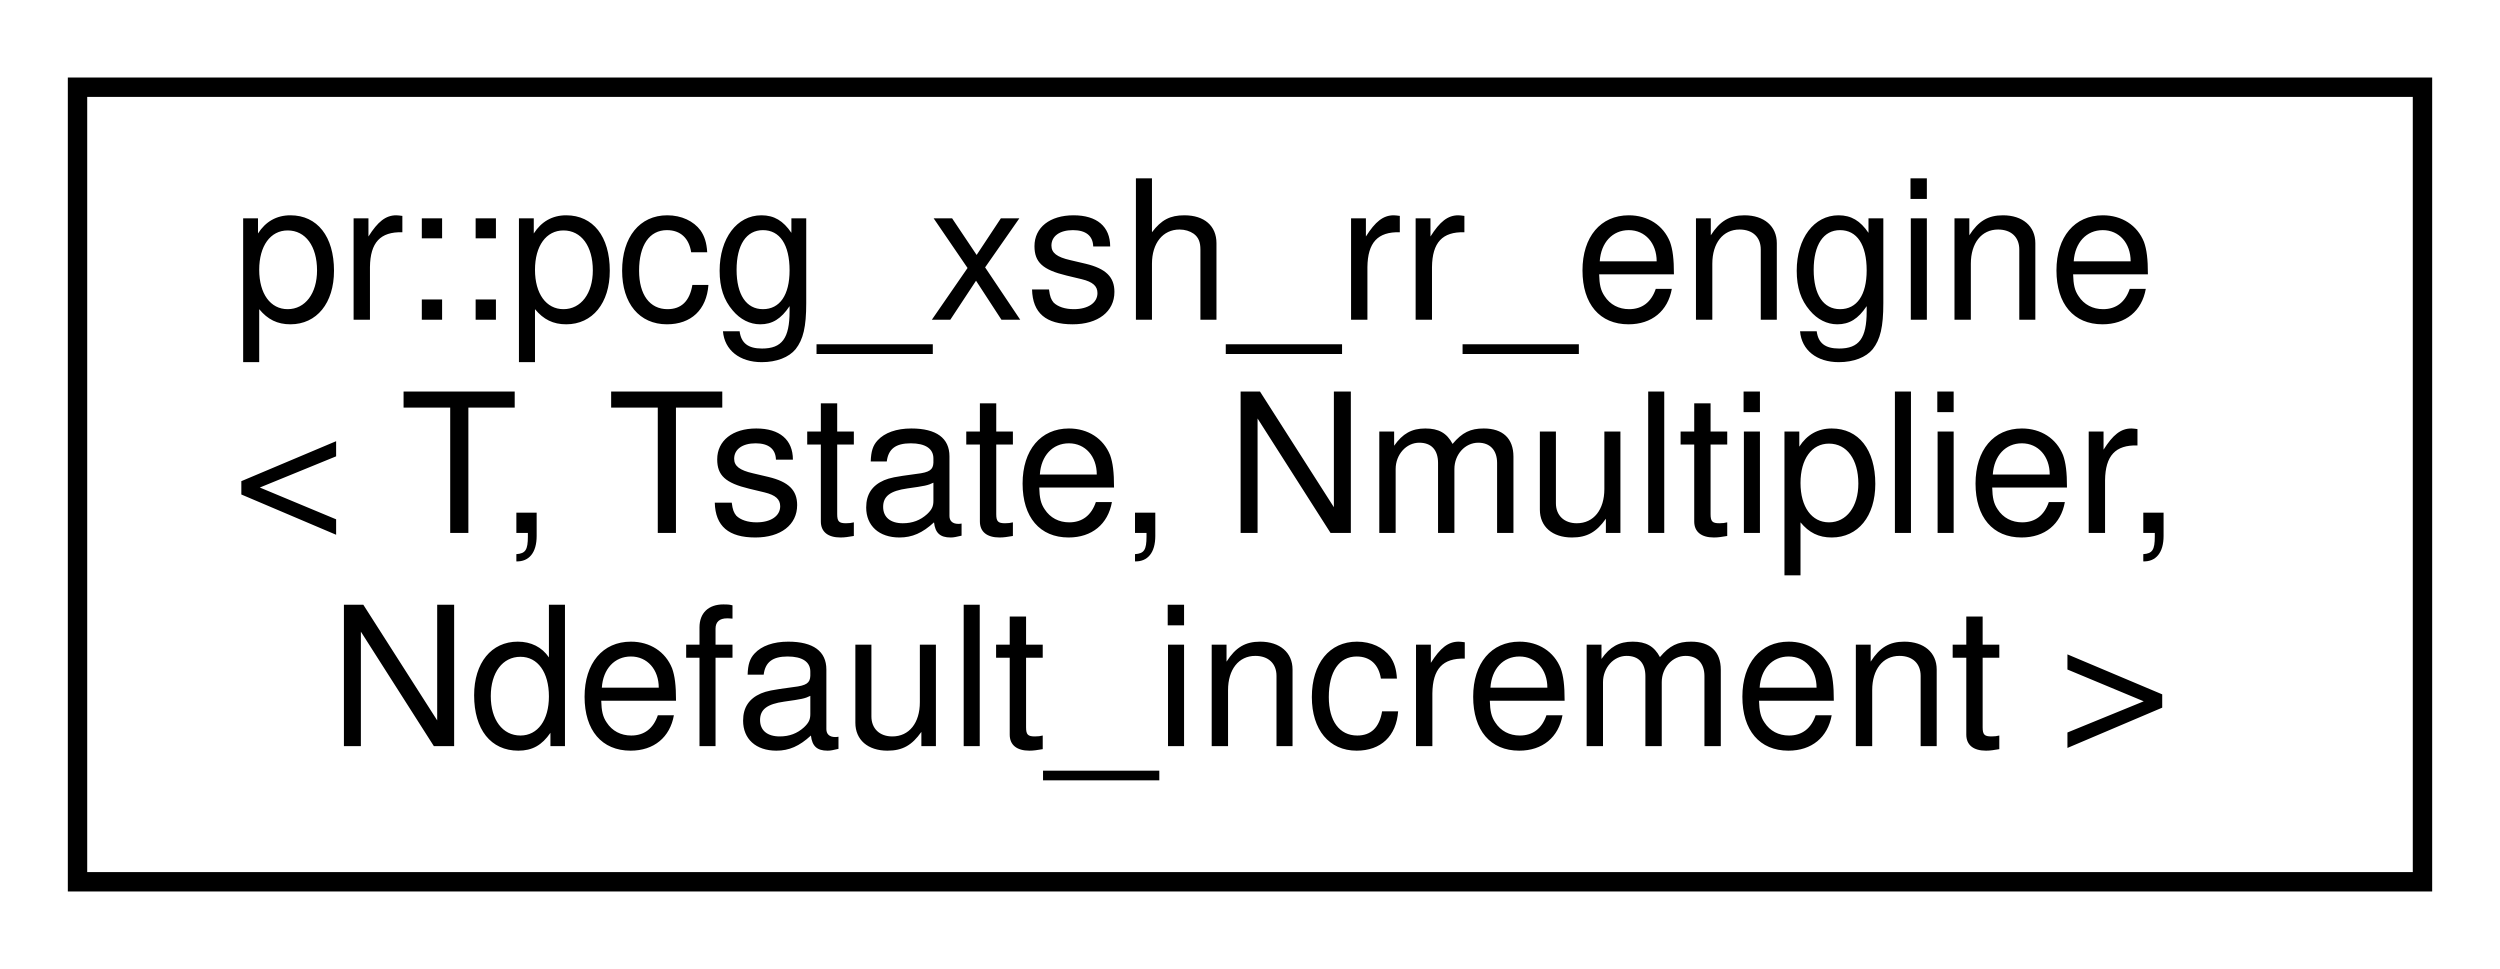
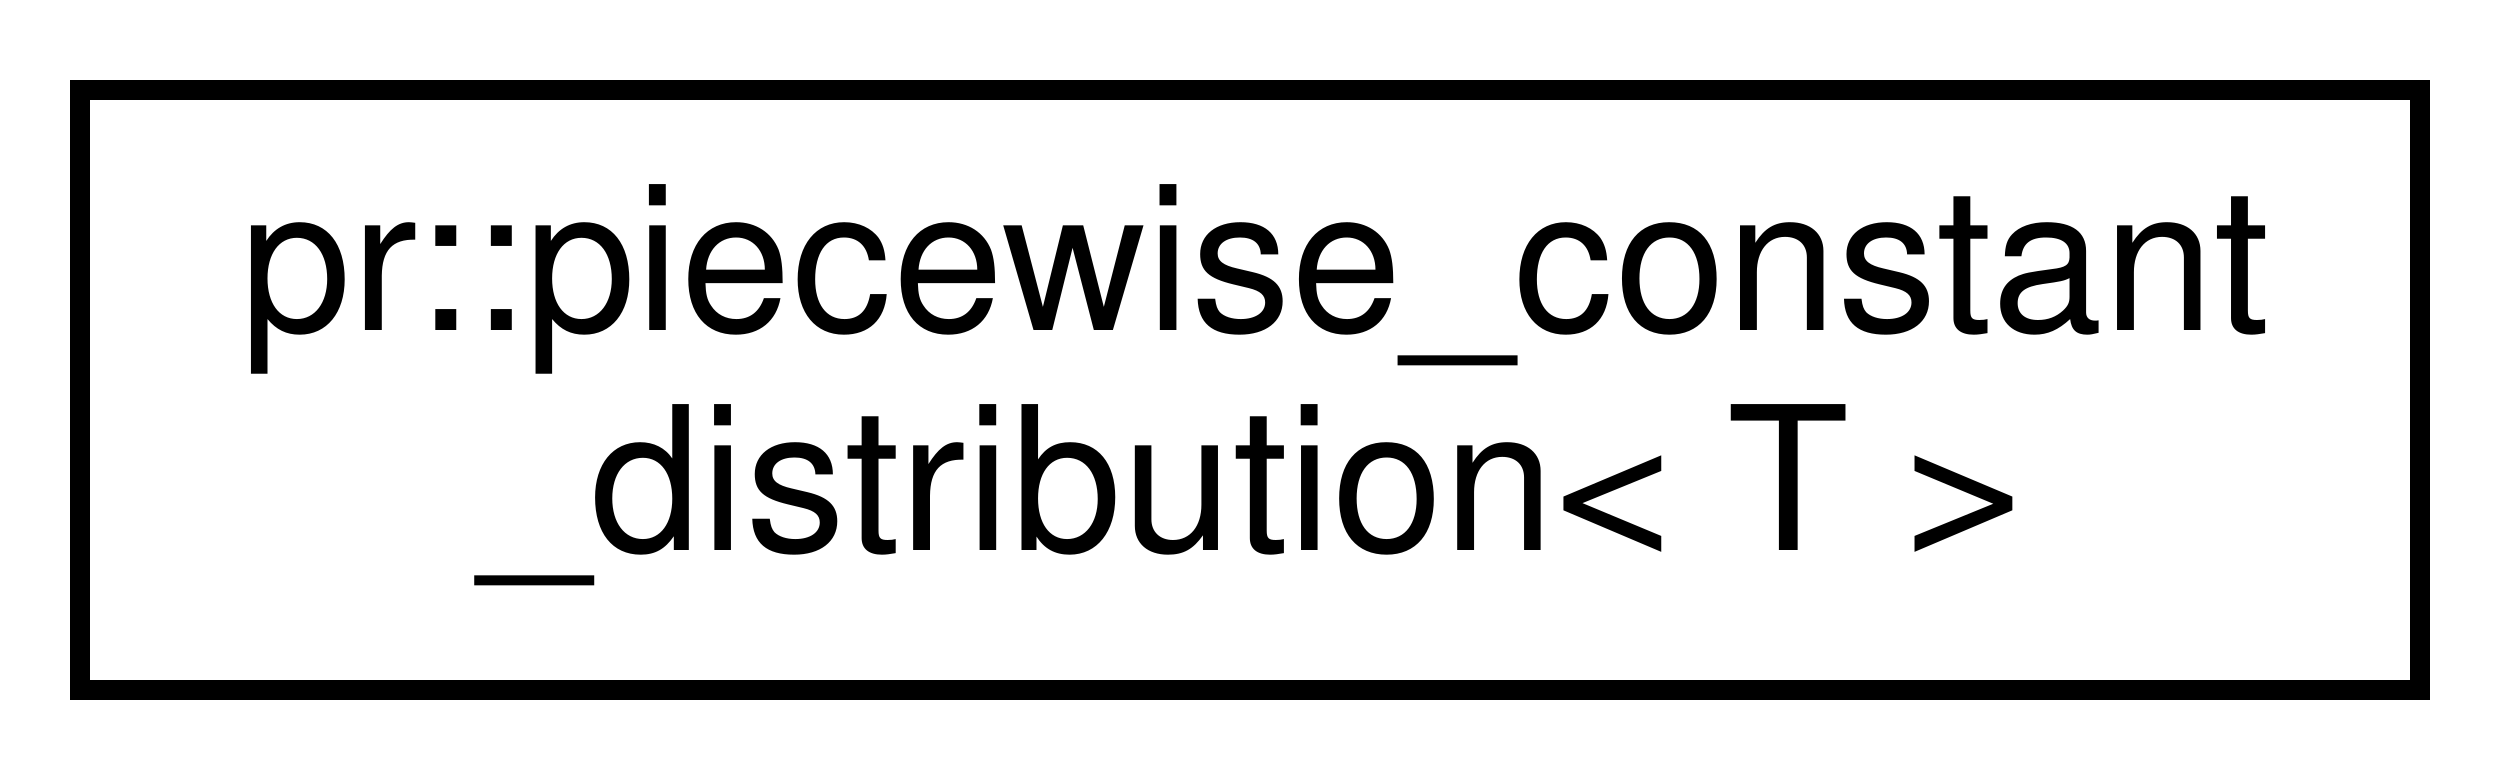
- <svg xmlns="http://www.w3.org/2000/svg" xmlns:xlink="http://www.w3.org/1999/xlink" width="129pt" height="50pt" viewBox="0.00 0.00 129.00 50.00">
-   <g id="graph0" class="graph" transform="scale(1 1) rotate(0) translate(4 46)">
-     <polygon fill="#ffffff" stroke="transparent" points="-4,4 -4,-46 125,-46 125,4 -4,4" />
+ <svg xmlns="http://www.w3.org/2000/svg" xmlns:xlink="http://www.w3.org/1999/xlink" width="125pt" height="39pt" viewBox="0.00 0.00 125.00 39.00">
+   <g id="graph0" class="graph" transform="scale(1 1) rotate(0) translate(4 35)">
+     <polygon fill="#ffffff" stroke="transparent" points="-4,4 -4,-35 121,-35 121,4 -4,4" />
    <g id="node1" class="node">
      <g id="a_node1">
-         <a xlink:href="classpr_1_1pcg__xsh__rr__engine.html" target="_top" xlink:title="PCG XSH-RR engine. ">
-           <polygon fill="#ffffff" stroke="#000000" points="0,-.5 0,-41.5 121,-41.5 121,-.5 0,-.5" />
-           <text text-anchor="start" x="8" y="-29.5" font-family="Helvetica,sans-Serif" font-size="10.00" fill="#000000">pr::pcg_xsh_rr_engine</text>
-           <text text-anchor="start" x="8" y="-18.5" font-family="Helvetica,sans-Serif" font-size="10.00" fill="#000000">&lt; T, Tstate, Nmultiplier,</text>
-           <text text-anchor="middle" x="60.5" y="-7.5" font-family="Helvetica,sans-Serif" font-size="10.00" fill="#000000"> Ndefault_increment &gt;</text>
+         <a xlink:href="classpr_1_1piecewise__constant__distribution.html" target="_top" xlink:title="Piecewise constant distribution. ">
+           <polygon fill="#ffffff" stroke="#000000" points="0,-.5 0,-30.5 117,-30.5 117,-.5 0,-.5" />
+           <text text-anchor="start" x="8" y="-18.5" font-family="Helvetica,sans-Serif" font-size="10.00" fill="#000000">pr::piecewise_constant</text>
+           <text text-anchor="middle" x="58.5" y="-7.5" font-family="Helvetica,sans-Serif" font-size="10.00" fill="#000000">_distribution&lt; T &gt;</text>
        </a>
      </g>
    </g>
  </g>
</svg>
